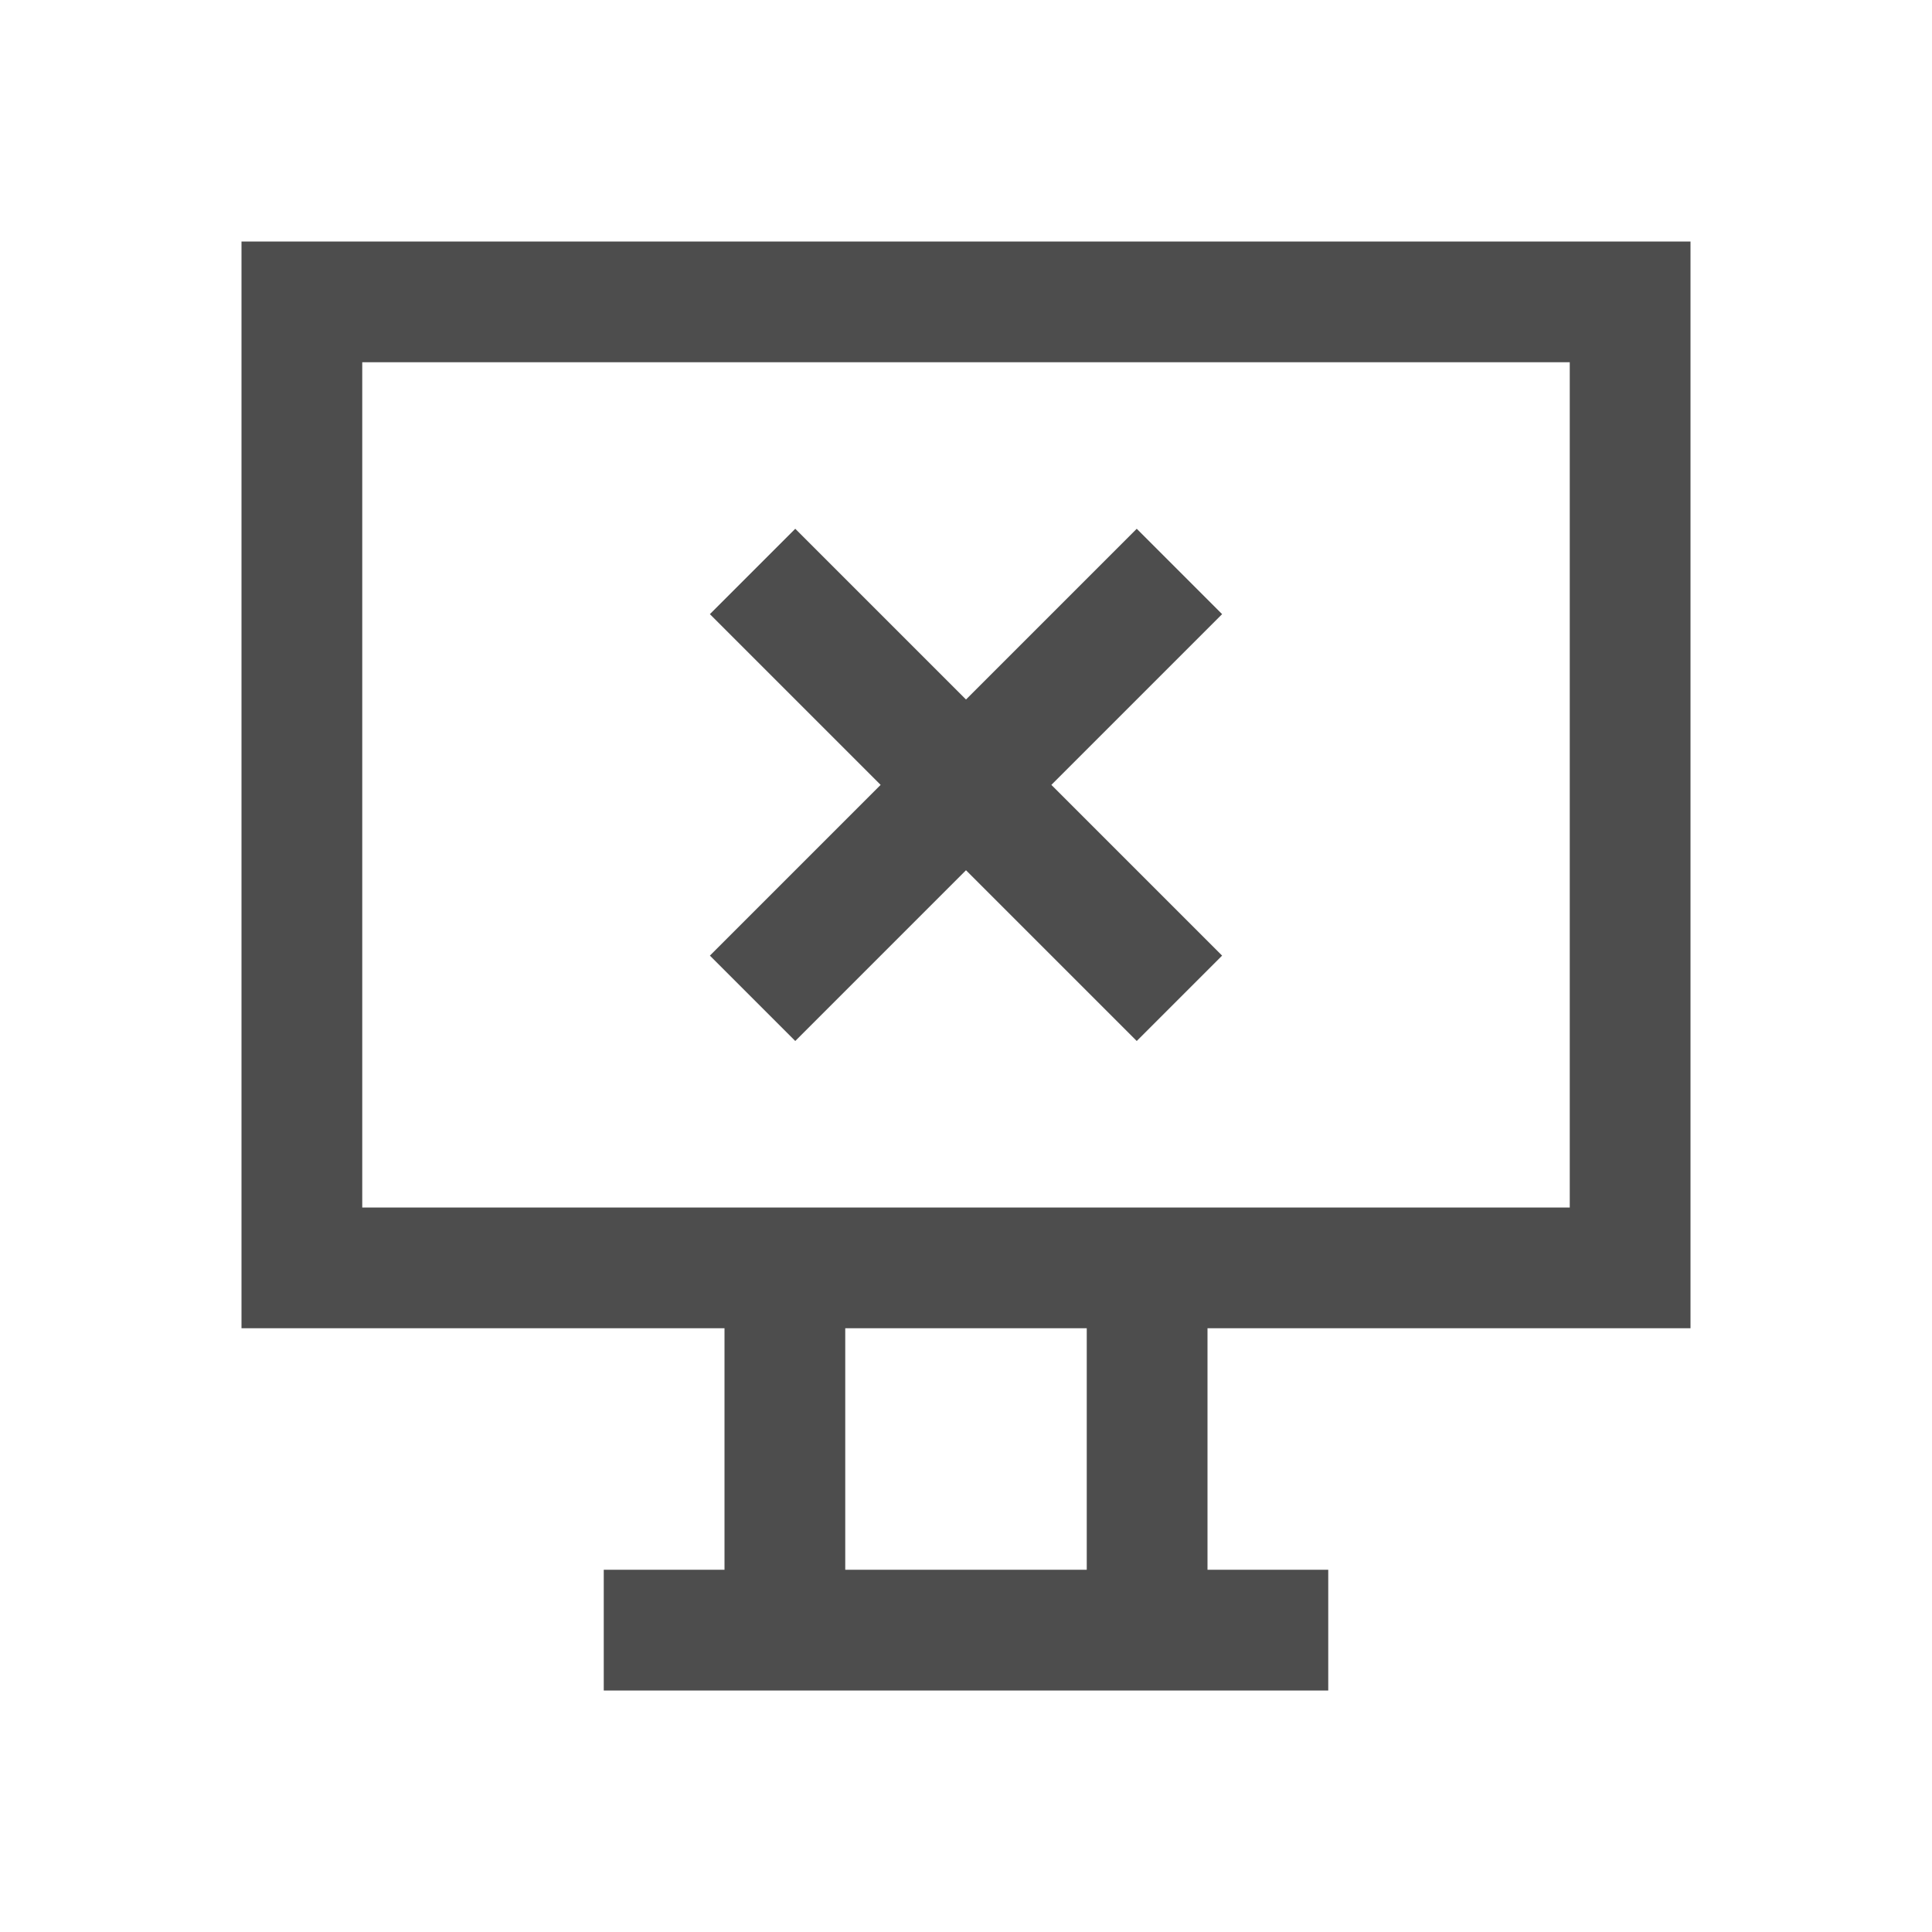
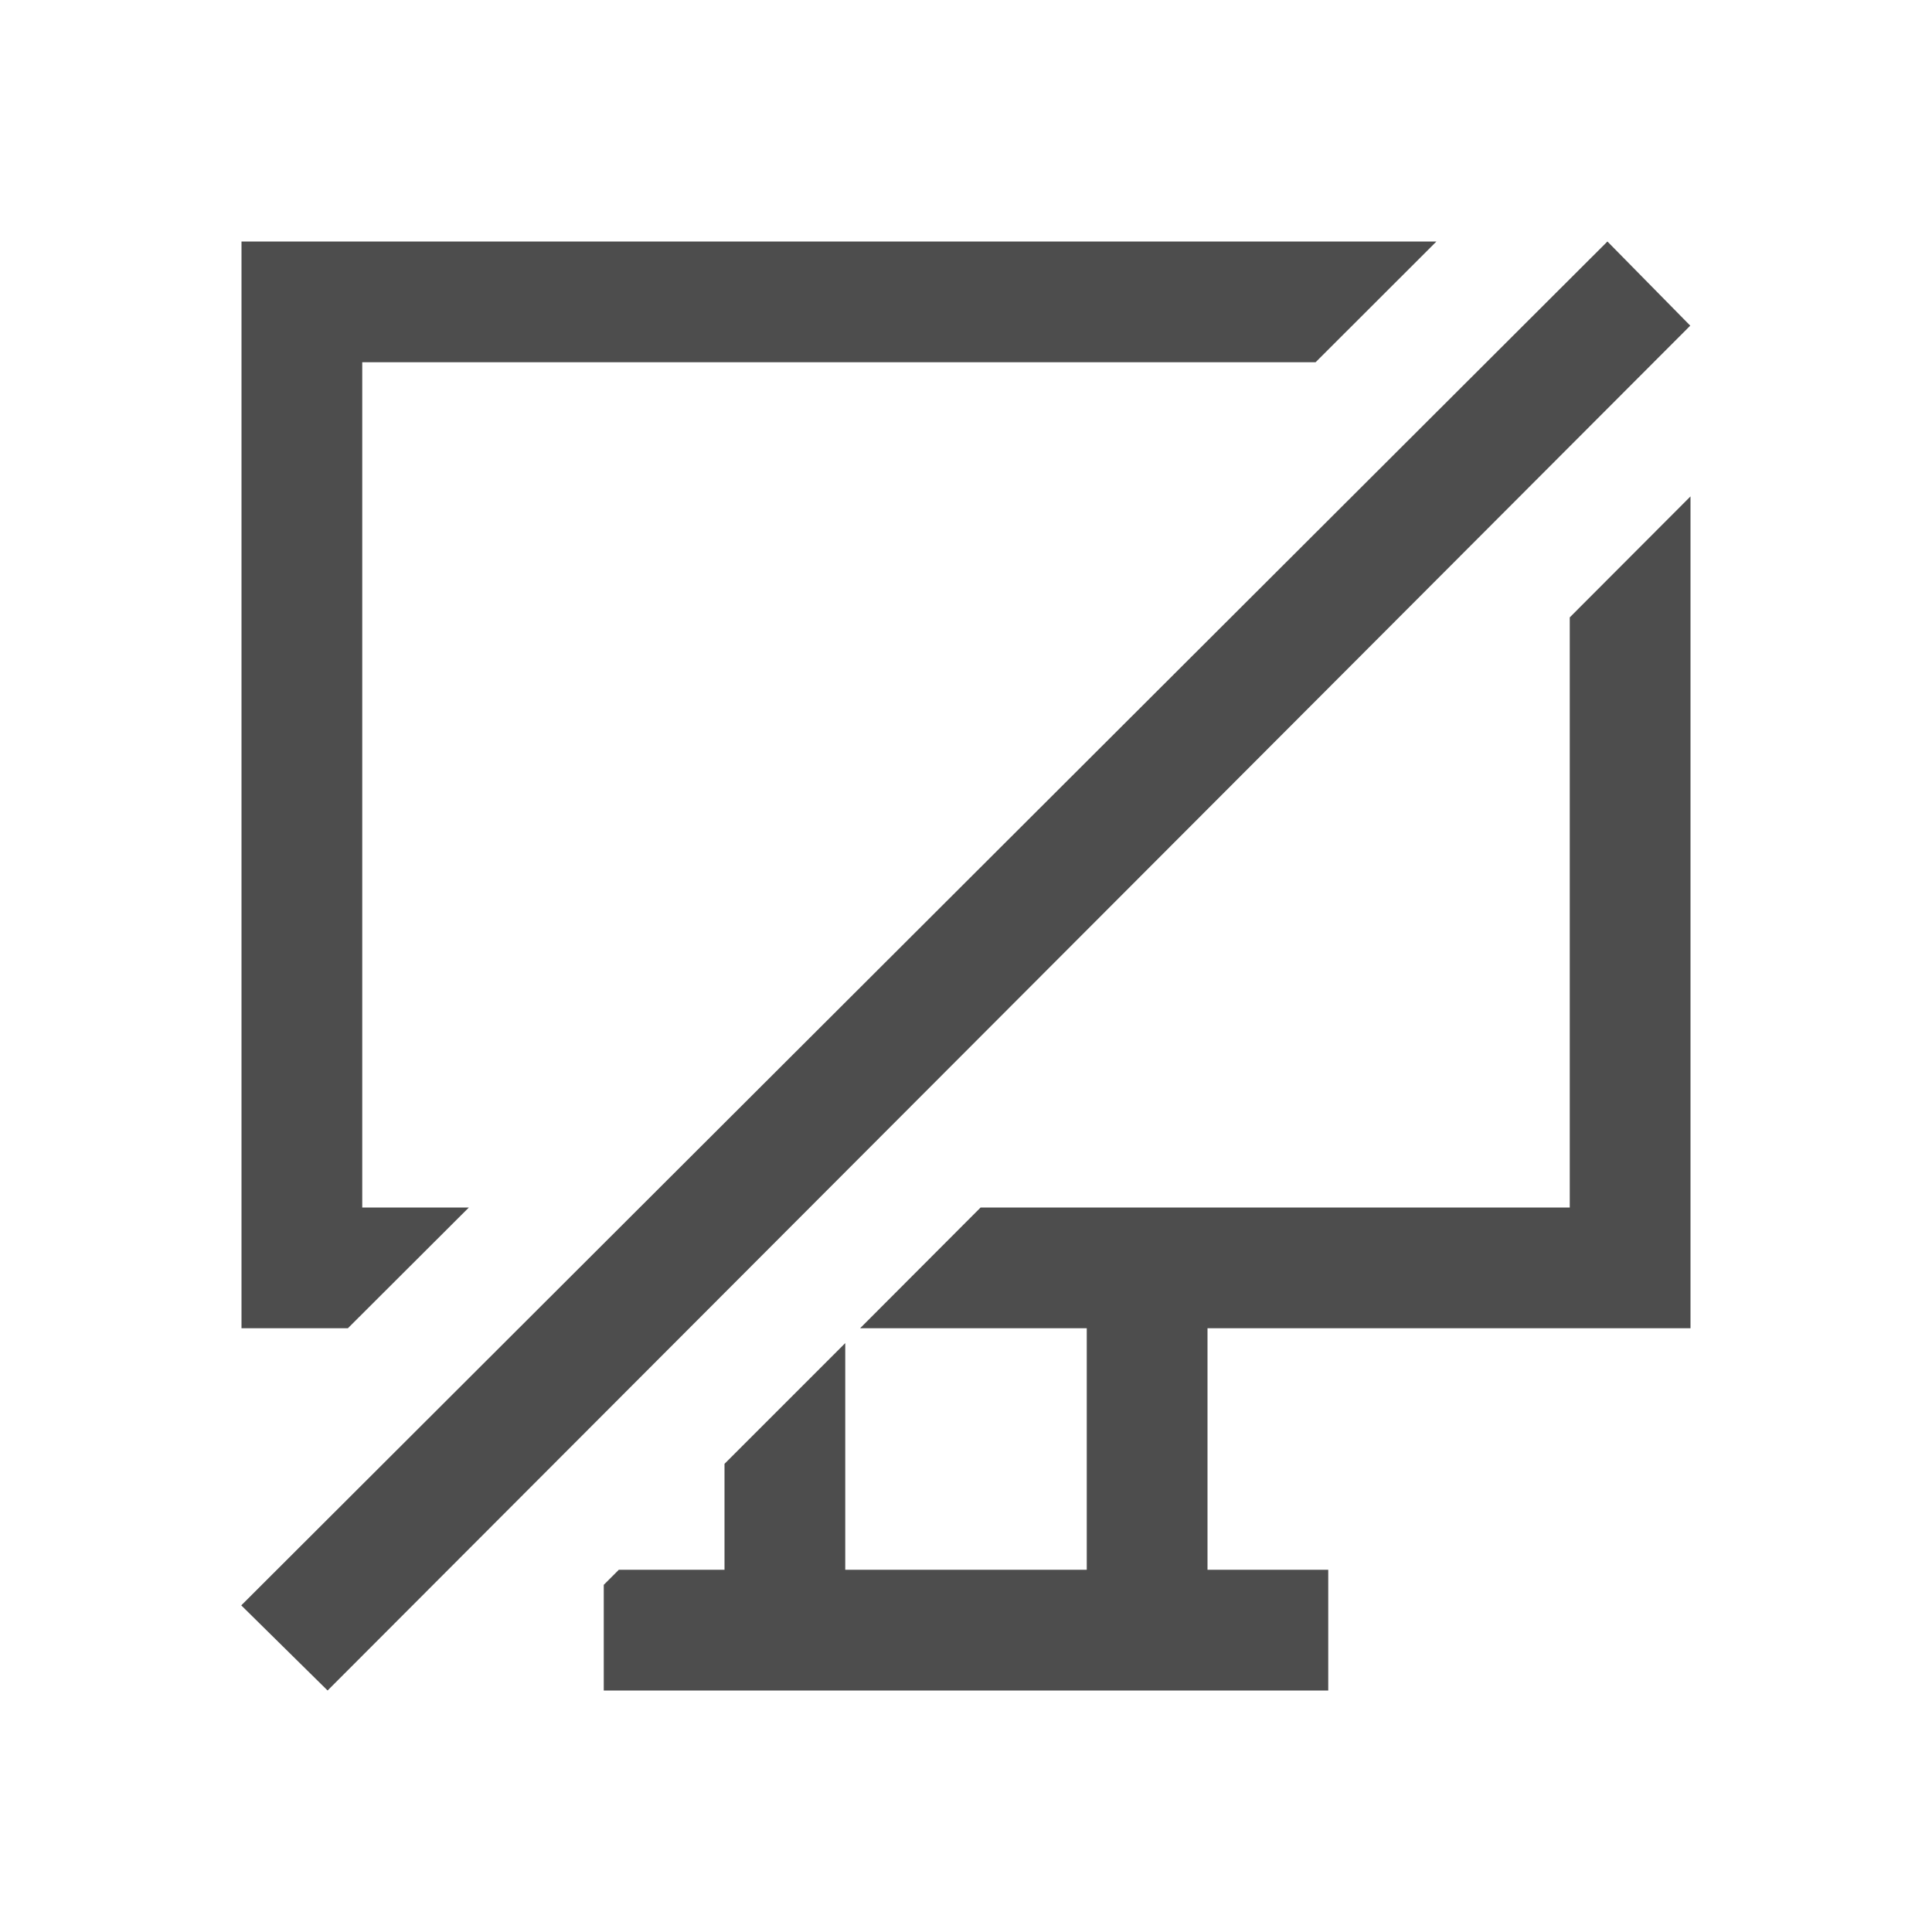
<svg xmlns="http://www.w3.org/2000/svg" viewBox="0 0 16 16">
-      /&gt;
-  <path style="fill:#4d4d4d" d="M 2 2 L 2 11 L 6 11 L 6 13 L 5 13 L 5 14 L 11 14 L 11 13 L 10 13 L 10 11 L 14 11 L 14 2 L 2 2 z M 3 3 L 5 3 L 12 3 L 13 3 L 13 10 L 12 10 L 5 10 L 3 10 L 3 3 z M 6.586 4.379 L 5.879 5.086 L 7.293 6.5 L 5.879 7.914 L 6.586 8.621 L 8 7.207 L 9.414 8.621 L 10.121 7.914 L 8.707 6.5 L 10.121 5.086 L 9.414 4.379 L 8 5.793 L 6.586 4.379 z M 7 11 L 9 11 L 9 13 L 7 13 L 7 11 z " />
+   <path style="fill:#4d4d4d" d="M 2 2 L 2 11 L 2.881 11 L 3.883 10 L 3 10 L 3 3 L 5 3 L 10.895 3 L 11.896 2 L 2 2 z M 13.312 2 L 1.998 13.295 L 2.713 14 L 13.998 2.697 L 13.312 2 z M 14 4.111 L 13 5.113 L 13 10 L 12 10 L 8.121 10 L 7.123 11 L 9 11 L 9 13 L 7 13 L 7 11.123 L 6 12.123 L 6 13 L 5.125 13 L 5 13.125 L 5 14 L 11 14 L 11 13 L 10 13 L 10 11 L 14 11 L 14 4.111 z " />
</svg>
